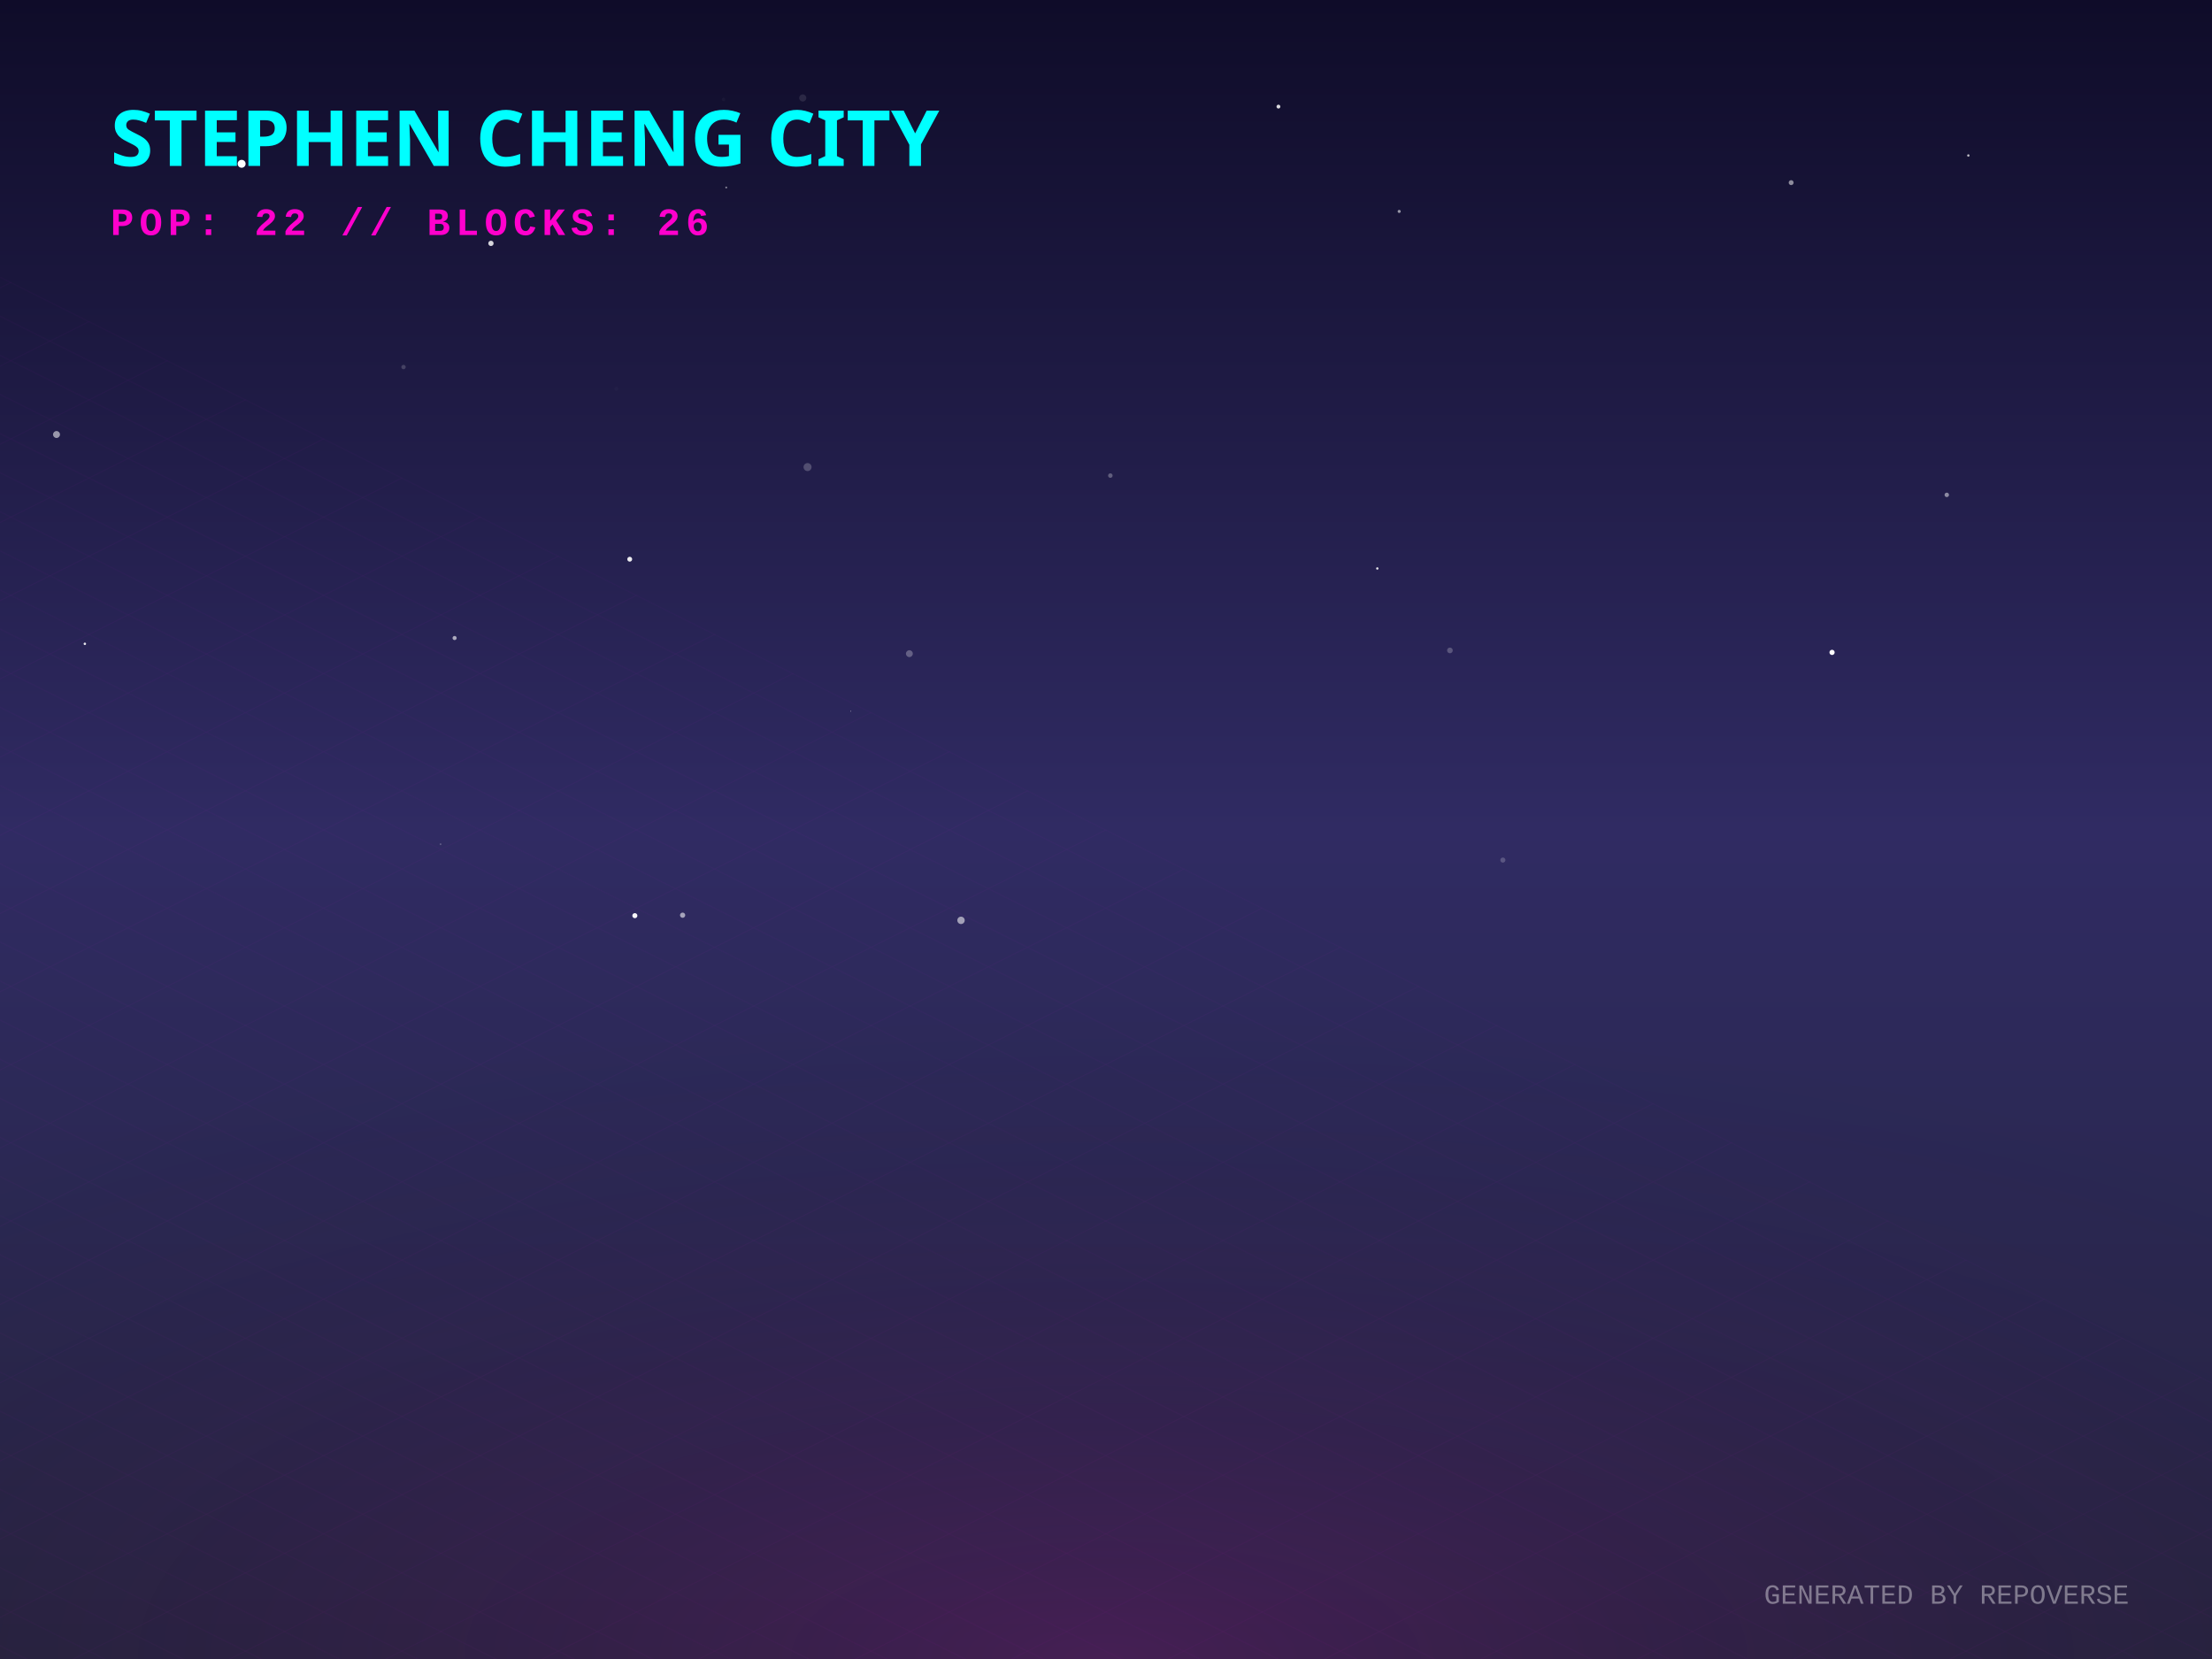
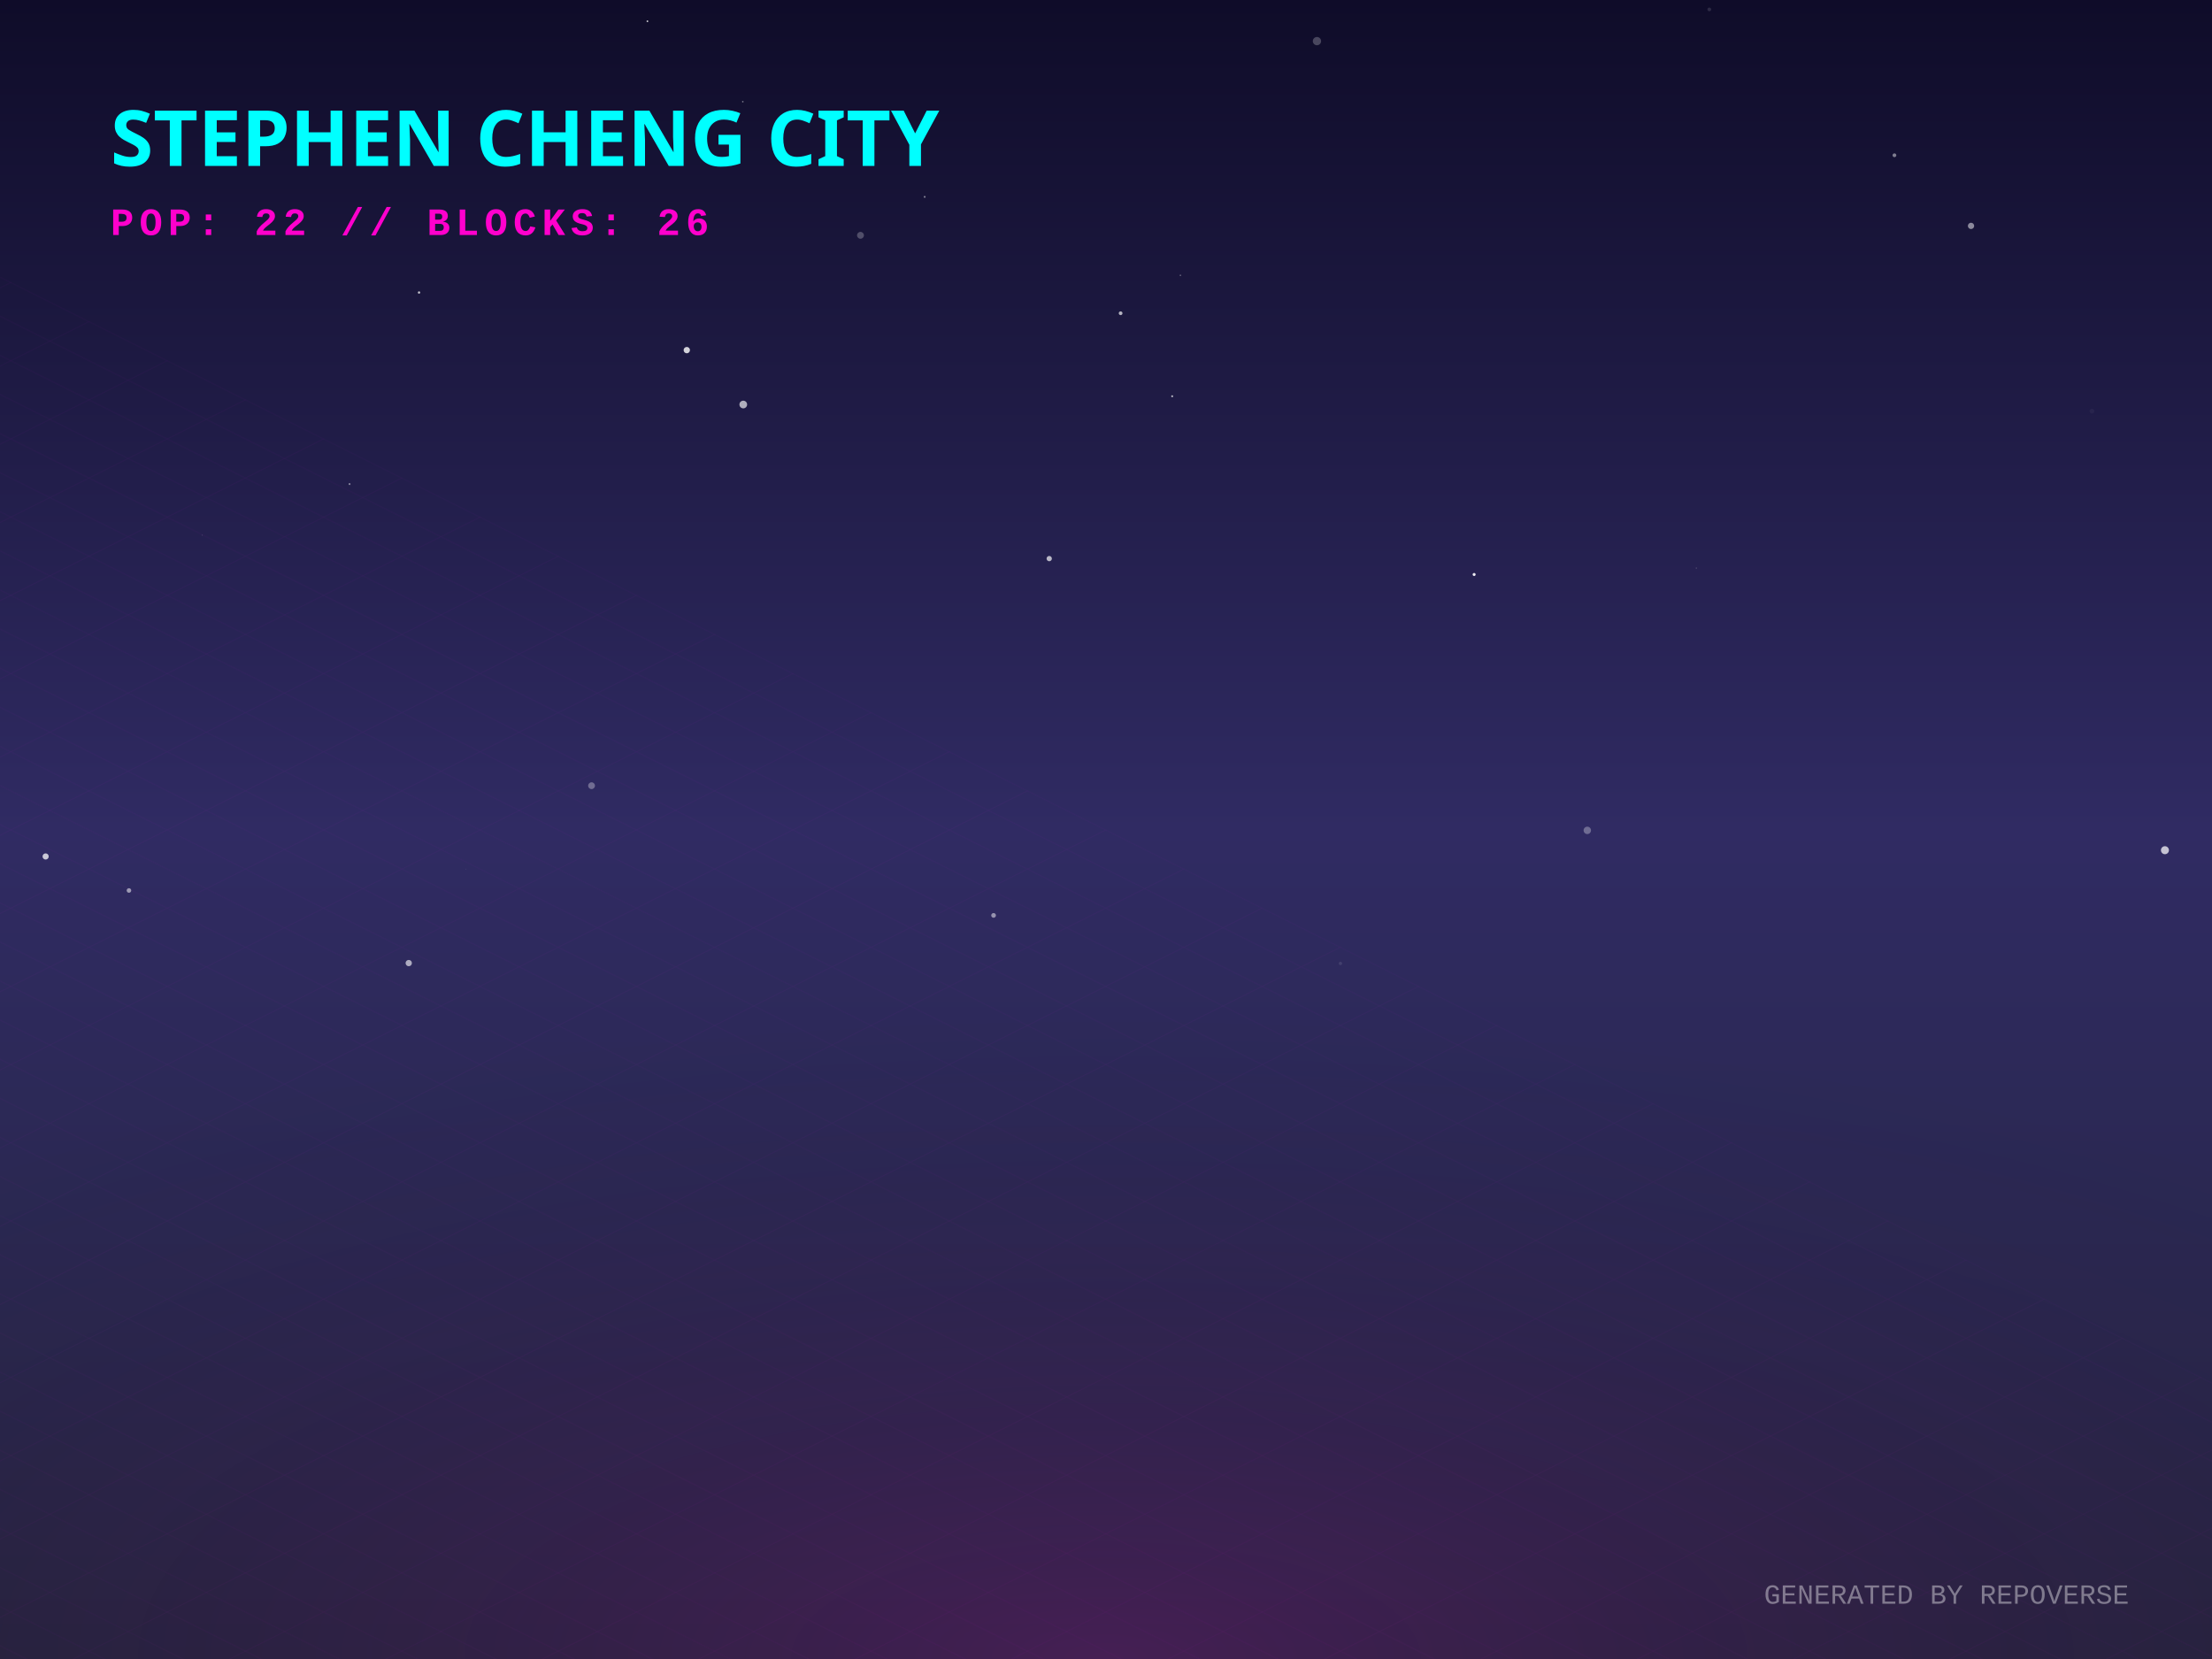
<svg xmlns="http://www.w3.org/2000/svg" width="800" height="600" viewBox="0 0 800 600">
  <defs>
    <linearGradient id="skyGradient" x1="0%" y1="0%" x2="0%" y2="100%">
      <stop offset="0%" stop-color="#0f0c29" />
      <stop offset="50%" stop-color="#302b63" />
      <stop offset="100%" stop-color="#24243e" />
    </linearGradient>
    <pattern id="gridPattern" width="40" height="20" patternUnits="userSpaceOnUse" patternTransform="rotate(0)">
      <path d="M 40 0 L 0 0 0 20" fill="none" stroke="magenta" stroke-width="0.5" opacity="0.2" />
    </pattern>
    <radialGradient id="floorGlow" cx="50%" cy="100%" r="80%">
      <stop offset="0%" stop-color="#ff00cc" stop-opacity="0.15" />
      <stop offset="100%" stop-color="transparent" />
    </radialGradient>
    <linearGradient id="gradLeft-happy" x1="0%" y1="0%" x2="100%" y2="100%">
      <stop offset="0%" stop-color="#FFD700" stop-opacity="0.8" />
      <stop offset="100%" stop-color="#050510" stop-opacity="0.9" />
    </linearGradient>
    <linearGradient id="gradRight-happy" x1="0%" y1="0%" x2="0%" y2="100%">
      <stop offset="0%" stop-color="#FFD700" stop-opacity="0.6" />
      <stop offset="100%" stop-color="#0b0b1a" stop-opacity="0.8" />
    </linearGradient>
    <linearGradient id="gradLeft-focused" x1="0%" y1="0%" x2="100%" y2="100%">
      <stop offset="0%" stop-color="#00FF94" stop-opacity="0.8" />
      <stop offset="100%" stop-color="#050510" stop-opacity="0.9" />
    </linearGradient>
    <linearGradient id="gradRight-focused" x1="0%" y1="0%" x2="0%" y2="100%">
      <stop offset="0%" stop-color="#00FF94" stop-opacity="0.6" />
      <stop offset="100%" stop-color="#0b0b1a" stop-opacity="0.8" />
    </linearGradient>
    <linearGradient id="gradLeft-calm" x1="0%" y1="0%" x2="100%" y2="100%">
      <stop offset="0%" stop-color="#00C2FF" stop-opacity="0.8" />
      <stop offset="100%" stop-color="#050510" stop-opacity="0.9" />
    </linearGradient>
    <linearGradient id="gradRight-calm" x1="0%" y1="0%" x2="0%" y2="100%">
      <stop offset="0%" stop-color="#00C2FF" stop-opacity="0.6" />
      <stop offset="100%" stop-color="#0b0b1a" stop-opacity="0.8" />
    </linearGradient>
    <linearGradient id="gradLeft-stressed" x1="0%" y1="0%" x2="100%" y2="100%">
      <stop offset="0%" stop-color="#FF2A6D" stop-opacity="0.8" />
      <stop offset="100%" stop-color="#050510" stop-opacity="0.9" />
    </linearGradient>
    <linearGradient id="gradRight-stressed" x1="0%" y1="0%" x2="0%" y2="100%">
      <stop offset="0%" stop-color="#FF2A6D" stop-opacity="0.6" />
      <stop offset="100%" stop-color="#0b0b1a" stop-opacity="0.8" />
    </linearGradient>
    <linearGradient id="gradLeft-energetic" x1="0%" y1="0%" x2="100%" y2="100%">
      <stop offset="0%" stop-color="#D300C5" stop-opacity="0.8" />
      <stop offset="100%" stop-color="#050510" stop-opacity="0.9" />
    </linearGradient>
    <linearGradient id="gradRight-energetic" x1="0%" y1="0%" x2="0%" y2="100%">
      <stop offset="0%" stop-color="#D300C5" stop-opacity="0.6" />
      <stop offset="100%" stop-color="#0b0b1a" stop-opacity="0.8" />
    </linearGradient>
  </defs>
  <rect width="100%" height="100%" fill="url(#skyGradient)" />
-   <circle cx="506.037" cy="76.46" r="0.56" fill="white" opacity="0.553" />
-   <circle cx="145.941" cy="132.749" r="0.792" fill="white" opacity="0.175" />
-   <circle cx="662.588" cy="235.949" r="0.944" fill="white" opacity="0.992" />
-   <circle cx="307.722" cy="257.241" r="0.128" fill="white" opacity="0.891" />
-   <circle cx="711.879" cy="56.235" r="0.434" fill="white" opacity="0.705" />
-   <circle cx="30.685" cy="232.849" r="0.442" fill="white" opacity="0.904" />
-   <circle cx="222.904" cy="140.617" r="0.719" fill="white" opacity="0.02" />
-   <circle cx="177.558" cy="88.017" r="0.96" fill="white" opacity="0.819" />
-   <circle cx="227.75" cy="202.248" r="0.882" fill="white" opacity="0.912" />
-   <circle cx="462.365" cy="38.557" r="0.697" fill="white" opacity="0.84" />
-   <circle cx="647.794" cy="66.051" r="0.889" fill="white" opacity="0.51" />
-   <circle cx="347.566" cy="332.854" r="1.338" fill="white" opacity="0.554" />
-   <circle cx="290.326" cy="35.426" r="1.28" fill="white" opacity="0.104" />
-   <circle cx="524.389" cy="235.235" r="1.025" fill="white" opacity="0.229" />
-   <circle cx="164.412" cy="230.751" r="0.745" fill="white" opacity="0.612" />
-   <circle cx="543.532" cy="311.057" r="0.921" fill="white" opacity="0.206" />
-   <circle cx="461.933" cy="302.003" r="0.011" fill="white" opacity="0.63" />
-   <circle cx="261.659" cy="35.962" r="0.61" fill="white" opacity="0.034" />
-   <circle cx="159.336" cy="305.321" r="0.331" fill="white" opacity="0.226" />
-   <circle cx="328.889" cy="236.404" r="1.244" fill="white" opacity="0.274" />
-   <circle cx="87.393" cy="59.237" r="1.434" fill="white" opacity="0.992" />
-   <circle cx="20.441" cy="157.146" r="1.258" fill="white" opacity="0.542" />
-   <circle cx="229.603" cy="331.161" r="0.917" fill="white" opacity="0.964" />
-   <circle cx="292.062" cy="168.926" r="1.451" fill="white" opacity="0.217" />
-   <circle cx="704.08" cy="178.978" r="0.804" fill="white" opacity="0.482" />
-   <circle cx="114.245" cy="48.372" r="0.044" fill="white" opacity="0.054" />
-   <circle cx="246.877" cy="330.995" r="0.945" fill="white" opacity="0.572" />
-   <circle cx="401.575" cy="172.003" r="0.815" fill="white" opacity="0.285" />
-   <circle cx="498.122" cy="205.596" r="0.429" fill="white" opacity="0.881" />
-   <circle cx="262.652" cy="67.808" r="0.337" fill="white" opacity="0.491" />
+   <circle cx="613.481" cy="205.456" r="0.147" fill="white" opacity="0.507" />
+   <circle cx="484.791" cy="348.441" r="0.606" fill="white" opacity="0.098" />
+   <circle cx="685.146" cy="56.155" r="0.68" fill="white" opacity="0.454" />
+   <circle cx="782.975" cy="307.487" r="1.448" fill="white" opacity="0.716" />
+   <circle cx="73.156" cy="193.572" r="0.115" fill="white" opacity="0.406" />
+   <circle cx="756.592" cy="148.698" r="0.855" fill="white" opacity="0.042" />
+   <circle cx="359.341" cy="331.065" r="0.852" fill="white" opacity="0.494" />
+   <circle cx="405.288" cy="113.287" r="0.676" fill="white" opacity="0.67" />
+   <circle cx="533.142" cy="207.775" r="0.542" fill="white" opacity="0.928" />
+   <circle cx="213.945" cy="284.161" r="1.23" fill="white" opacity="0.315" />
+   <circle cx="16.503" cy="309.751" r="1.114" fill="white" opacity="0.741" />
+   <circle cx="268.813" cy="146.3" r="1.39" fill="white" opacity="0.648" />
+   <circle cx="311.205" cy="85.105" r="1.242" fill="white" opacity="0.246" />
+   <circle cx="426.9" cy="99.553" r="0.175" fill="white" opacity="0.886" />
+   <circle cx="168.434" cy="314.267" r="0.055" fill="white" opacity="0.97" />
+   <circle cx="147.827" cy="348.312" r="1.142" fill="white" opacity="0.611" />
+   <circle cx="126.417" cy="175.069" r="0.354" fill="white" opacity="0.452" />
+   <circle cx="109.011" cy="7.574" r="0.025" fill="white" opacity="0.585" />
+   <circle cx="46.639" cy="322.053" r="0.824" fill="white" opacity="0.53" />
+   <circle cx="379.471" cy="202.027" r="0.957" fill="white" opacity="0.679" />
+   <circle cx="268.643" cy="36.777" r="0.283" fill="white" opacity="0.443" />
+   <circle cx="476.297" cy="14.872" r="1.496" fill="white" opacity="0.235" />
+   <circle cx="334.422" cy="71.199" r="0.342" fill="white" opacity="0.467" />
+   <circle cx="423.938" cy="143.311" r="0.362" fill="white" opacity="0.653" />
+   <circle cx="618.194" cy="3.408" r="0.671" fill="white" opacity="0.125" />
+   <circle cx="234.153" cy="7.689" r="0.312" fill="white" opacity="0.784" />
+   <circle cx="574.067" cy="300.312" r="1.34" fill="white" opacity="0.308" />
+   <circle cx="151.549" cy="105.796" r="0.428" fill="white" opacity="0.731" />
+   <circle cx="712.851" cy="81.696" r="1.139" fill="white" opacity="0.498" />
+   <circle cx="248.388" cy="126.625" r="1.148" fill="white" opacity="0.803" />
  <g transform="translate(0, 300) scale(1, 0.5)">
    <rect x="-800" y="0" width="2400" height="1200" fill="url(#gridPattern)" opacity="0.3" transform="rotate(45, 400, 0)" />
  </g>
  <rect x="0" y="300" width="800" height="300" fill="url(#floorGlow)" />
  <g transform="translate(40, 60)">
    <text fill="cyan" font-family="Verdana, sans-serif" font-size="28" font-weight="900" style="text-shadow: 0 0 10px cyan;">STEPHEN CHENG CITY</text>
    <text y="25" fill="#ff00cc" font-family="Courier New, monospace" font-size="14" font-weight="bold" letter-spacing="2">POP: 22 // BLOCKS: 26</text>
  </g>
  <g transform="translate(0, 50)">
    <a href="https://github.com/zintaen/anatomy-community" target="_blank">
      <g class="building" opacity="0">
        <animate attributeName="opacity" values="0;1" dur="0.8s" begin="0s" fill="freeze" />
        <ellipse cx="400" cy="292.833" rx="22.5" ry="12" fill="black" opacity="0.4" blur="2" />
        <path d="M 385 87.833 l 0 205 l 15 7.5 l 0 -205 z" fill="url(#gradLeft-calm)" stroke="none" />
        <path d="M 415 87.833 l 0 205 l -15 7.5 l 0 -205 z" fill="url(#gradRight-calm)" stroke="none" />
        <path d="M 400 80.333 l 15 7.5 l -15 7.5 l -15 -7.5 z" fill="#D1F4FF" fill-opacity="0.9" stroke="none" />
        <path d="M 385 87.833 l 0 205 l 15 7.5 l 0 -205 z" fill="none" stroke="#00C2FF" stroke-width="0.5" opacity="0.5" />
        <path d="M 415 87.833 l 0 205 l -15 7.5 l 0 -205 z" fill="none" stroke="#00C2FF" stroke-width="0.5" opacity="0.5" />
-         <path d="M 404 277.333 l 7 4" stroke="#D1F4FF" stroke-width="2" stroke-opacity="0.6" />
-         <path d="M 389 279.333 l 7 -4" stroke="#D1F4FF" stroke-width="2" stroke-opacity="0.4" />
        <path d="M 404 267.333 l 7 4" stroke="#D1F4FF" stroke-width="2" stroke-opacity="0.6" />
        <path d="M 389 269.333 l 7 -4" stroke="#D1F4FF" stroke-width="2" stroke-opacity="0.4" />
-         <path d="M 404 257.333 l 7 4" stroke="#D1F4FF" stroke-width="2" stroke-opacity="0.6" />
        <path d="M 389 259.333 l 7 -4" stroke="#D1F4FF" stroke-width="2" stroke-opacity="0.4" />
        <path d="M 404 247.333 l 7 4" stroke="#D1F4FF" stroke-width="2" stroke-opacity="0.6" />
-         <path d="M 404 237.333 l 7 4" stroke="#D1F4FF" stroke-width="2" stroke-opacity="0.6" />
-         <path d="M 389 239.333 l 7 -4" stroke="#D1F4FF" stroke-width="2" stroke-opacity="0.4" />
+         <path d="M 389 249.333 l 7 -4" stroke="#D1F4FF" stroke-width="2" stroke-opacity="0.4" />
+         <path d="M 404 227.333 l 7 4" stroke="#D1F4FF" stroke-width="2" stroke-opacity="0.6" />
+         <path d="M 389 229.333 l 7 -4" stroke="#D1F4FF" stroke-width="2" stroke-opacity="0.4" />
        <path d="M 389 219.333 l 7 -4" stroke="#D1F4FF" stroke-width="2" stroke-opacity="0.4" />
        <path d="M 404 207.333 l 7 4" stroke="#D1F4FF" stroke-width="2" stroke-opacity="0.6" />
        <path d="M 404 197.333 l 7 4" stroke="#D1F4FF" stroke-width="2" stroke-opacity="0.6" />
+         <path d="M 389 199.333 l 7 -4" stroke="#D1F4FF" stroke-width="2" stroke-opacity="0.4" />
        <path d="M 404 187.333 l 7 4" stroke="#D1F4FF" stroke-width="2" stroke-opacity="0.6" />
-         <path d="M 404 177.333 l 7 4" stroke="#D1F4FF" stroke-width="2" stroke-opacity="0.6" />
+         <path d="M 389 189.333 l 7 -4" stroke="#D1F4FF" stroke-width="2" stroke-opacity="0.4" />
        <path d="M 389 179.333 l 7 -4" stroke="#D1F4FF" stroke-width="2" stroke-opacity="0.4" />
-         <path d="M 404 167.333 l 7 4" stroke="#D1F4FF" stroke-width="2" stroke-opacity="0.6" />
        <path d="M 389 169.333 l 7 -4" stroke="#D1F4FF" stroke-width="2" stroke-opacity="0.4" />
        <path d="M 404 157.333 l 7 4" stroke="#D1F4FF" stroke-width="2" stroke-opacity="0.6" />
+         <path d="M 404 147.333 l 7 4" stroke="#D1F4FF" stroke-width="2" stroke-opacity="0.6" />
        <path d="M 389 149.333 l 7 -4" stroke="#D1F4FF" stroke-width="2" stroke-opacity="0.4" />
-         <path d="M 404 137.333 l 7 4" stroke="#D1F4FF" stroke-width="2" stroke-opacity="0.6" />
        <path d="M 389 139.333 l 7 -4" stroke="#D1F4FF" stroke-width="2" stroke-opacity="0.4" />
        <path d="M 404 127.333 l 7 4" stroke="#D1F4FF" stroke-width="2" stroke-opacity="0.6" />
+         <path d="M 389 129.333 l 7 -4" stroke="#D1F4FF" stroke-width="2" stroke-opacity="0.4" />
        <path d="M 404 117.333 l 7 4" stroke="#D1F4FF" stroke-width="2" stroke-opacity="0.6" />
        <path d="M 389 119.333 l 7 -4" stroke="#D1F4FF" stroke-width="2" stroke-opacity="0.4" />
        <path d="M 389 109.333 l 7 -4" stroke="#D1F4FF" stroke-width="2" stroke-opacity="0.4" />
        <path d="M 404 97.333 l 7 4" stroke="#D1F4FF" stroke-width="2" stroke-opacity="0.6" />
+         <path d="M 389 99.333 l 7 -4" stroke="#D1F4FF" stroke-width="2" stroke-opacity="0.4" />
      </g>
    </a>
    <a href="https://github.com/zintaen/graphql-introduction" target="_blank">
      <g class="building" opacity="0">
        <animate attributeName="opacity" values="0;1" dur="0.8s" begin="0.05s" fill="freeze" />
        <ellipse cx="424" cy="304.833" rx="22.5" ry="12" fill="black" opacity="0.4" blur="2" />
        <path d="M 409 120.753 l 0 184.08 l 15 7.5 l 0 -184.08 z" fill="url(#gradLeft-energetic)" stroke="none" />
        <path d="M 439 120.753 l 0 184.08 l -15 7.5 l 0 -184.08 z" fill="url(#gradRight-energetic)" stroke="none" />
        <path d="M 424 113.253 l 15 7.5 l -15 7.5 l -15 -7.5 z" fill="#FAD7FA" fill-opacity="0.9" stroke="none" />
        <path d="M 409 120.753 l 0 184.08 l 15 7.5 l 0 -184.08 z" fill="none" stroke="#D300C5" stroke-width="0.5" opacity="0.5" />
        <path d="M 439 120.753 l 0 184.08 l -15 7.5 l 0 -184.08 z" fill="none" stroke="#D300C5" stroke-width="0.5" opacity="0.5" />
        <path d="M 428 289.333 l 7 4" stroke="#FAD7FA" stroke-width="2" stroke-opacity="0.6" />
-         <path d="M 413 291.333 l 7 -4" stroke="#FAD7FA" stroke-width="2" stroke-opacity="0.4" />
        <path d="M 428 279.333 l 7 4" stroke="#FAD7FA" stroke-width="2" stroke-opacity="0.6" />
        <path d="M 413 281.333 l 7 -4" stroke="#FAD7FA" stroke-width="2" stroke-opacity="0.4" />
+         <path d="M 428 269.333 l 7 4" stroke="#FAD7FA" stroke-width="2" stroke-opacity="0.6" />
+         <path d="M 413 271.333 l 7 -4" stroke="#FAD7FA" stroke-width="2" stroke-opacity="0.4" />
        <path d="M 428 259.333 l 7 4" stroke="#FAD7FA" stroke-width="2" stroke-opacity="0.6" />
        <path d="M 413 261.333 l 7 -4" stroke="#FAD7FA" stroke-width="2" stroke-opacity="0.4" />
        <path d="M 428 249.333 l 7 4" stroke="#FAD7FA" stroke-width="2" stroke-opacity="0.6" />
-         <path d="M 413 251.333 l 7 -4" stroke="#FAD7FA" stroke-width="2" stroke-opacity="0.4" />
        <path d="M 428 239.333 l 7 4" stroke="#FAD7FA" stroke-width="2" stroke-opacity="0.6" />
        <path d="M 413 241.333 l 7 -4" stroke="#FAD7FA" stroke-width="2" stroke-opacity="0.4" />
-         <path d="M 428 229.333 l 7 4" stroke="#FAD7FA" stroke-width="2" stroke-opacity="0.6" />
        <path d="M 413 231.333 l 7 -4" stroke="#FAD7FA" stroke-width="2" stroke-opacity="0.4" />
-         <path d="M 428 219.333 l 7 4" stroke="#FAD7FA" stroke-width="2" stroke-opacity="0.6" />
        <path d="M 413 221.333 l 7 -4" stroke="#FAD7FA" stroke-width="2" stroke-opacity="0.4" />
        <path d="M 428 209.333 l 7 4" stroke="#FAD7FA" stroke-width="2" stroke-opacity="0.6" />
        <path d="M 413 211.333 l 7 -4" stroke="#FAD7FA" stroke-width="2" stroke-opacity="0.4" />
+         <path d="M 428 199.333 l 7 4" stroke="#FAD7FA" stroke-width="2" stroke-opacity="0.6" />
        <path d="M 413 201.333 l 7 -4" stroke="#FAD7FA" stroke-width="2" stroke-opacity="0.4" />
        <path d="M 428 189.333 l 7 4" stroke="#FAD7FA" stroke-width="2" stroke-opacity="0.6" />
        <path d="M 413 191.333 l 7 -4" stroke="#FAD7FA" stroke-width="2" stroke-opacity="0.4" />
-         <path d="M 413 181.333 l 7 -4" stroke="#FAD7FA" stroke-width="2" stroke-opacity="0.4" />
+         <path d="M 428 169.333 l 7 4" stroke="#FAD7FA" stroke-width="2" stroke-opacity="0.6" />
        <path d="M 413 171.333 l 7 -4" stroke="#FAD7FA" stroke-width="2" stroke-opacity="0.4" />
+         <path d="M 428 159.333 l 7 4" stroke="#FAD7FA" stroke-width="2" stroke-opacity="0.6" />
+         <path d="M 413 161.333 l 7 -4" stroke="#FAD7FA" stroke-width="2" stroke-opacity="0.4" />
+         <path d="M 428 149.333 l 7 4" stroke="#FAD7FA" stroke-width="2" stroke-opacity="0.6" />
+         <path d="M 428 139.333 l 7 4" stroke="#FAD7FA" stroke-width="2" stroke-opacity="0.6" />
        <path d="M 428 129.333 l 7 4" stroke="#FAD7FA" stroke-width="2" stroke-opacity="0.6" />
+         <path d="M 413 131.333 l 7 -4" stroke="#FAD7FA" stroke-width="2" stroke-opacity="0.4" />
      </g>
    </a>
    <a href="https://github.com/zintaen/anatomy" target="_blank">
      <g class="building" opacity="0">
        <animate attributeName="opacity" values="0;1" dur="0.8s" begin="0.1s" fill="freeze" />
        <ellipse cx="376" cy="304.833" rx="22.5" ry="12" fill="black" opacity="0.4" blur="2" />
        <path d="M 361 266.733 l 0 38.1 l 15 7.5 l 0 -38.1 z" fill="url(#gradLeft-energetic)" stroke="none" />
        <path d="M 391 266.733 l 0 38.1 l -15 7.5 l 0 -38.1 z" fill="url(#gradRight-energetic)" stroke="none" />
        <path d="M 376 259.233 l 15 7.5 l -15 7.5 l -15 -7.5 z" fill="#FAD7FA" fill-opacity="0.9" stroke="none" />
        <path d="M 361 266.733 l 0 38.1 l 15 7.5 l 0 -38.1 z" fill="none" stroke="#D300C5" stroke-width="0.5" opacity="0.5" />
        <path d="M 391 266.733 l 0 38.1 l -15 7.5 l 0 -38.1 z" fill="none" stroke="#D300C5" stroke-width="0.5" opacity="0.5" />
      </g>
    </a>
    <a href="https://github.com/zintaen/repo-verse" target="_blank">
      <g class="building" opacity="0">
        <animate attributeName="opacity" values="0;1" dur="0.8s" begin="0.15s" fill="freeze" />
        <ellipse cx="448" cy="316.833" rx="22.5" ry="12" fill="black" opacity="0.4" blur="2" />
-         <path d="M 433 295.673 l 0 21.16 l 15 7.5 l 0 -21.16 z" fill="url(#gradLeft-focused)" stroke="none" />
-         <path d="M 463 295.673 l 0 21.16 l -15 7.5 l 0 -21.16 z" fill="url(#gradRight-focused)" stroke="none" />
-         <path d="M 448 288.173 l 15 7.5 l -15 7.5 l -15 -7.5 z" fill="#E0FFF1" fill-opacity="0.9" stroke="none" />
-         <path d="M 433 295.673 l 0 21.16 l 15 7.5 l 0 -21.16 z" fill="none" stroke="#00FF94" stroke-width="0.5" opacity="0.5" />
-         <path d="M 463 295.673 l 0 21.16 l -15 7.5 l 0 -21.16 z" fill="none" stroke="#00FF94" stroke-width="0.5" opacity="0.5" />
+         <path d="M 433 295.413 l 0 21.42 l 15 7.5 l 0 -21.42 z" fill="url(#gradLeft-focused)" stroke="none" />
+         <path d="M 463 295.413 l 0 21.42 l -15 7.5 l 0 -21.42 z" fill="url(#gradRight-focused)" stroke="none" />
+         <path d="M 448 287.913 l 15 7.5 l -15 7.5 l -15 -7.5 z" fill="#E0FFF1" fill-opacity="0.9" stroke="none" />
+         <path d="M 433 295.413 l 0 21.42 l 15 7.5 l 0 -21.42 z" fill="none" stroke="#00FF94" stroke-width="0.5" opacity="0.5" />
+         <path d="M 463 295.413 l 0 21.42 l -15 7.5 l 0 -21.42 z" fill="none" stroke="#00FF94" stroke-width="0.5" opacity="0.5" />
      </g>
    </a>
    <a href="https://github.com/zintaen/zintaen" target="_blank">
      <g class="building" opacity="0">
        <animate attributeName="opacity" values="0;1" dur="0.8s" begin="0.2s" fill="freeze" />
        <ellipse cx="400" cy="316.833" rx="22.5" ry="12" fill="black" opacity="0.4" blur="2" />
        <path d="M 385 181.253 l 0 135.58 l 15 7.5 l 0 -135.58 z" fill="url(#gradLeft-stressed)" stroke="none" />
        <path d="M 415 181.253 l 0 135.58 l -15 7.5 l 0 -135.58 z" fill="url(#gradRight-stressed)" stroke="none" />
        <path d="M 400 173.753 l 15 7.5 l -15 7.5 l -15 -7.5 z" fill="#FFD1E0" fill-opacity="0.9" stroke="none" />
        <path d="M 385 181.253 l 0 135.58 l 15 7.5 l 0 -135.58 z" fill="none" stroke="#FF2A6D" stroke-width="0.5" opacity="0.5" />
        <path d="M 415 181.253 l 0 135.58 l -15 7.5 l 0 -135.58 z" fill="none" stroke="#FF2A6D" stroke-width="0.5" opacity="0.5" />
        <path d="M 404 301.333 l 7 4" stroke="#FFD1E0" stroke-width="2" stroke-opacity="0.6" />
        <path d="M 389 303.333 l 7 -4" stroke="#FFD1E0" stroke-width="2" stroke-opacity="0.4" />
+         <path d="M 389 293.333 l 7 -4" stroke="#FFD1E0" stroke-width="2" stroke-opacity="0.4" />
        <path d="M 404 281.333 l 7 4" stroke="#FFD1E0" stroke-width="2" stroke-opacity="0.6" />
        <path d="M 389 283.333 l 7 -4" stroke="#FFD1E0" stroke-width="2" stroke-opacity="0.4" />
        <path d="M 404 271.333 l 7 4" stroke="#FFD1E0" stroke-width="2" stroke-opacity="0.6" />
-         <path d="M 404 261.333 l 7 4" stroke="#FFD1E0" stroke-width="2" stroke-opacity="0.6" />
+         <path d="M 389 273.333 l 7 -4" stroke="#FFD1E0" stroke-width="2" stroke-opacity="0.4" />
+         <path d="M 404 251.333 l 7 4" stroke="#FFD1E0" stroke-width="2" stroke-opacity="0.6" />
+         <path d="M 389 253.333 l 7 -4" stroke="#FFD1E0" stroke-width="2" stroke-opacity="0.4" />
        <path d="M 404 241.333 l 7 4" stroke="#FFD1E0" stroke-width="2" stroke-opacity="0.6" />
-         <path d="M 389 243.333 l 7 -4" stroke="#FFD1E0" stroke-width="2" stroke-opacity="0.4" />
        <path d="M 404 231.333 l 7 4" stroke="#FFD1E0" stroke-width="2" stroke-opacity="0.6" />
        <path d="M 389 233.333 l 7 -4" stroke="#FFD1E0" stroke-width="2" stroke-opacity="0.4" />
+         <path d="M 404 221.333 l 7 4" stroke="#FFD1E0" stroke-width="2" stroke-opacity="0.6" />
+         <path d="M 389 223.333 l 7 -4" stroke="#FFD1E0" stroke-width="2" stroke-opacity="0.4" />
        <path d="M 404 211.333 l 7 4" stroke="#FFD1E0" stroke-width="2" stroke-opacity="0.6" />
-         <path d="M 389 213.333 l 7 -4" stroke="#FFD1E0" stroke-width="2" stroke-opacity="0.4" />
-         <path d="M 389 203.333 l 7 -4" stroke="#FFD1E0" stroke-width="2" stroke-opacity="0.4" />
+         <path d="M 404 201.333 l 7 4" stroke="#FFD1E0" stroke-width="2" stroke-opacity="0.6" />
        <path d="M 404 191.333 l 7 4" stroke="#FFD1E0" stroke-width="2" stroke-opacity="0.6" />
+         <path d="M 389 193.333 l 7 -4" stroke="#FFD1E0" stroke-width="2" stroke-opacity="0.4" />
      </g>
    </a>
    <a href="https://github.com/zintaen/kristen-calendar" target="_blank">
      <g class="building" opacity="0">
        <animate attributeName="opacity" values="0;1" dur="0.8s" begin="0.25s" fill="freeze" />
        <ellipse cx="352" cy="316.833" rx="22.5" ry="12" fill="black" opacity="0.4" blur="2" />
        <path d="M 337 250.073 l 0 66.76 l 15 7.5 l 0 -66.76 z" fill="url(#gradLeft-energetic)" stroke="none" />
        <path d="M 367 250.073 l 0 66.76 l -15 7.5 l 0 -66.76 z" fill="url(#gradRight-energetic)" stroke="none" />
        <path d="M 352 242.573 l 15 7.5 l -15 7.5 l -15 -7.5 z" fill="#FAD7FA" fill-opacity="0.9" stroke="none" />
        <path d="M 337 250.073 l 0 66.76 l 15 7.5 l 0 -66.76 z" fill="none" stroke="#D300C5" stroke-width="0.5" opacity="0.5" />
        <path d="M 367 250.073 l 0 66.76 l -15 7.5 l 0 -66.76 z" fill="none" stroke="#D300C5" stroke-width="0.5" opacity="0.5" />
        <path d="M 356 301.333 l 7 4" stroke="#FAD7FA" stroke-width="2" stroke-opacity="0.6" />
        <path d="M 341 303.333 l 7 -4" stroke="#FAD7FA" stroke-width="2" stroke-opacity="0.4" />
        <path d="M 356 291.333 l 7 4" stroke="#FAD7FA" stroke-width="2" stroke-opacity="0.6" />
-         <path d="M 341 293.333 l 7 -4" stroke="#FAD7FA" stroke-width="2" stroke-opacity="0.4" />
        <path d="M 356 281.333 l 7 4" stroke="#FAD7FA" stroke-width="2" stroke-opacity="0.6" />
-         <path d="M 341 283.333 l 7 -4" stroke="#FAD7FA" stroke-width="2" stroke-opacity="0.4" />
        <path d="M 356 271.333 l 7 4" stroke="#FAD7FA" stroke-width="2" stroke-opacity="0.6" />
+         <path d="M 341 273.333 l 7 -4" stroke="#FAD7FA" stroke-width="2" stroke-opacity="0.4" />
        <path d="M 356 261.333 l 7 4" stroke="#FAD7FA" stroke-width="2" stroke-opacity="0.6" />
-         <path d="M 341 263.333 l 7 -4" stroke="#FAD7FA" stroke-width="2" stroke-opacity="0.4" />
      </g>
    </a>
    <a href="https://github.com/zintaen/caro-arena" target="_blank">
      <g class="building" opacity="0">
        <animate attributeName="opacity" values="0;1" dur="0.8s" begin="0.3s" fill="freeze" />
        <ellipse cx="472" cy="328.833" rx="22.5" ry="12" fill="black" opacity="0.4" blur="2" />
        <path d="M 457 308.833 l 0 20 l 15 7.5 l 0 -20 z" fill="url(#gradLeft-calm)" stroke="none" />
        <path d="M 487 308.833 l 0 20 l -15 7.5 l 0 -20 z" fill="url(#gradRight-calm)" stroke="none" />
        <path d="M 472 301.333 l 15 7.5 l -15 7.5 l -15 -7.5 z" fill="#D1F4FF" fill-opacity="0.9" stroke="none" />
        <path d="M 457 308.833 l 0 20 l 15 7.5 l 0 -20 z" fill="none" stroke="#00C2FF" stroke-width="0.5" opacity="0.5" />
        <path d="M 487 308.833 l 0 20 l -15 7.5 l 0 -20 z" fill="none" stroke="#00C2FF" stroke-width="0.5" opacity="0.5" />
      </g>
    </a>
    <a href="https://github.com/zintaen/my-cv" target="_blank">
      <g class="building" opacity="0">
        <animate attributeName="opacity" values="0;1" dur="0.8s" begin="0.35s" fill="freeze" />
        <ellipse cx="424" cy="328.833" rx="22.5" ry="12" fill="black" opacity="0.4" blur="2" />
        <path d="M 409 182.513 l 0 146.32 l 15 7.5 l 0 -146.32 z" fill="url(#gradLeft-stressed)" stroke="none" />
        <path d="M 439 182.513 l 0 146.32 l -15 7.5 l 0 -146.32 z" fill="url(#gradRight-stressed)" stroke="none" />
        <path d="M 424 175.013 l 15 7.5 l -15 7.5 l -15 -7.5 z" fill="#FFD1E0" fill-opacity="0.9" stroke="none" />
        <path d="M 409 182.513 l 0 146.32 l 15 7.5 l 0 -146.32 z" fill="none" stroke="#FF2A6D" stroke-width="0.5" opacity="0.5" />
        <path d="M 439 182.513 l 0 146.32 l -15 7.5 l 0 -146.32 z" fill="none" stroke="#FF2A6D" stroke-width="0.5" opacity="0.5" />
-         <path d="M 428 313.333 l 7 4" stroke="#FFD1E0" stroke-width="2" stroke-opacity="0.6" />
+         <path d="M 413 315.333 l 7 -4" stroke="#FFD1E0" stroke-width="2" stroke-opacity="0.4" />
        <path d="M 428 303.333 l 7 4" stroke="#FFD1E0" stroke-width="2" stroke-opacity="0.6" />
+         <path d="M 413 305.333 l 7 -4" stroke="#FFD1E0" stroke-width="2" stroke-opacity="0.4" />
        <path d="M 428 293.333 l 7 4" stroke="#FFD1E0" stroke-width="2" stroke-opacity="0.6" />
+         <path d="M 413 295.333 l 7 -4" stroke="#FFD1E0" stroke-width="2" stroke-opacity="0.4" />
        <path d="M 428 283.333 l 7 4" stroke="#FFD1E0" stroke-width="2" stroke-opacity="0.6" />
        <path d="M 413 285.333 l 7 -4" stroke="#FFD1E0" stroke-width="2" stroke-opacity="0.4" />
+         <path d="M 428 273.333 l 7 4" stroke="#FFD1E0" stroke-width="2" stroke-opacity="0.6" />
        <path d="M 413 275.333 l 7 -4" stroke="#FFD1E0" stroke-width="2" stroke-opacity="0.4" />
-         <path d="M 428 253.333 l 7 4" stroke="#FFD1E0" stroke-width="2" stroke-opacity="0.6" />
+         <path d="M 428 263.333 l 7 4" stroke="#FFD1E0" stroke-width="2" stroke-opacity="0.6" />
+         <path d="M 413 265.333 l 7 -4" stroke="#FFD1E0" stroke-width="2" stroke-opacity="0.4" />
+         <path d="M 413 255.333 l 7 -4" stroke="#FFD1E0" stroke-width="2" stroke-opacity="0.4" />
        <path d="M 428 243.333 l 7 4" stroke="#FFD1E0" stroke-width="2" stroke-opacity="0.6" />
        <path d="M 413 245.333 l 7 -4" stroke="#FFD1E0" stroke-width="2" stroke-opacity="0.4" />
        <path d="M 428 233.333 l 7 4" stroke="#FFD1E0" stroke-width="2" stroke-opacity="0.6" />
-         <path d="M 413 235.333 l 7 -4" stroke="#FFD1E0" stroke-width="2" stroke-opacity="0.4" />
-         <path d="M 428 223.333 l 7 4" stroke="#FFD1E0" stroke-width="2" stroke-opacity="0.6" />
        <path d="M 413 225.333 l 7 -4" stroke="#FFD1E0" stroke-width="2" stroke-opacity="0.4" />
-         <path d="M 428 213.333 l 7 4" stroke="#FFD1E0" stroke-width="2" stroke-opacity="0.6" />
+         <path d="M 428 203.333 l 7 4" stroke="#FFD1E0" stroke-width="2" stroke-opacity="0.6" />
+         <path d="M 413 205.333 l 7 -4" stroke="#FFD1E0" stroke-width="2" stroke-opacity="0.4" />
        <path d="M 428 193.333 l 7 4" stroke="#FFD1E0" stroke-width="2" stroke-opacity="0.6" />
+         <path d="M 413 195.333 l 7 -4" stroke="#FFD1E0" stroke-width="2" stroke-opacity="0.4" />
      </g>
    </a>
    <a href="https://github.com/zintaen/dom-defender" target="_blank">
      <g class="building" opacity="0">
        <animate attributeName="opacity" values="0;1" dur="0.8s" begin="0.4s" fill="freeze" />
        <ellipse cx="376" cy="328.833" rx="22.5" ry="12" fill="black" opacity="0.4" blur="2" />
        <path d="M 361 308.833 l 0 20 l 15 7.5 l 0 -20 z" fill="url(#gradLeft-focused)" stroke="none" />
        <path d="M 391 308.833 l 0 20 l -15 7.5 l 0 -20 z" fill="url(#gradRight-focused)" stroke="none" />
        <path d="M 376 301.333 l 15 7.5 l -15 7.5 l -15 -7.5 z" fill="#E0FFF1" fill-opacity="0.9" stroke="none" />
        <path d="M 361 308.833 l 0 20 l 15 7.5 l 0 -20 z" fill="none" stroke="#00FF94" stroke-width="0.5" opacity="0.5" />
        <path d="M 391 308.833 l 0 20 l -15 7.5 l 0 -20 z" fill="none" stroke="#00FF94" stroke-width="0.5" opacity="0.5" />
      </g>
    </a>
    <a href="https://github.com/zintaen/wife-cv" target="_blank">
      <g class="building" opacity="0">
        <animate attributeName="opacity" values="0;1" dur="0.8s" begin="0.45s" fill="freeze" />
        <ellipse cx="448" cy="340.833" rx="22.5" ry="12" fill="black" opacity="0.4" blur="2" />
        <path d="M 433 140.833 l 0 200 l 15 7.5 l 0 -200 z" fill="url(#gradLeft-stressed)" stroke="none" />
        <path d="M 463 140.833 l 0 200 l -15 7.5 l 0 -200 z" fill="url(#gradRight-stressed)" stroke="none" />
        <path d="M 448 133.333 l 15 7.5 l -15 7.5 l -15 -7.5 z" fill="#FFD1E0" fill-opacity="0.9" stroke="none" />
        <path d="M 433 140.833 l 0 200 l 15 7.5 l 0 -200 z" fill="none" stroke="#FF2A6D" stroke-width="0.5" opacity="0.5" />
        <path d="M 463 140.833 l 0 200 l -15 7.5 l 0 -200 z" fill="none" stroke="#FF2A6D" stroke-width="0.5" opacity="0.5" />
        <path d="M 452 325.333 l 7 4" stroke="#FFD1E0" stroke-width="2" stroke-opacity="0.6" />
+         <path d="M 437 327.333 l 7 -4" stroke="#FFD1E0" stroke-width="2" stroke-opacity="0.4" />
        <path d="M 452 315.333 l 7 4" stroke="#FFD1E0" stroke-width="2" stroke-opacity="0.6" />
-         <path d="M 437 317.333 l 7 -4" stroke="#FFD1E0" stroke-width="2" stroke-opacity="0.4" />
        <path d="M 452 305.333 l 7 4" stroke="#FFD1E0" stroke-width="2" stroke-opacity="0.6" />
        <path d="M 437 307.333 l 7 -4" stroke="#FFD1E0" stroke-width="2" stroke-opacity="0.4" />
+         <path d="M 452 295.333 l 7 4" stroke="#FFD1E0" stroke-width="2" stroke-opacity="0.6" />
        <path d="M 437 297.333 l 7 -4" stroke="#FFD1E0" stroke-width="2" stroke-opacity="0.4" />
-         <path d="M 452 275.333 l 7 4" stroke="#FFD1E0" stroke-width="2" stroke-opacity="0.6" />
+         <path d="M 437 287.333 l 7 -4" stroke="#FFD1E0" stroke-width="2" stroke-opacity="0.4" />
        <path d="M 437 277.333 l 7 -4" stroke="#FFD1E0" stroke-width="2" stroke-opacity="0.4" />
-         <path d="M 452 265.333 l 7 4" stroke="#FFD1E0" stroke-width="2" stroke-opacity="0.6" />
-         <path d="M 437 257.333 l 7 -4" stroke="#FFD1E0" stroke-width="2" stroke-opacity="0.4" />
-         <path d="M 452 245.333 l 7 4" stroke="#FFD1E0" stroke-width="2" stroke-opacity="0.6" />
+         <path d="M 437 267.333 l 7 -4" stroke="#FFD1E0" stroke-width="2" stroke-opacity="0.4" />
+         <path d="M 452 255.333 l 7 4" stroke="#FFD1E0" stroke-width="2" stroke-opacity="0.6" />
        <path d="M 437 247.333 l 7 -4" stroke="#FFD1E0" stroke-width="2" stroke-opacity="0.4" />
        <path d="M 452 235.333 l 7 4" stroke="#FFD1E0" stroke-width="2" stroke-opacity="0.6" />
        <path d="M 437 237.333 l 7 -4" stroke="#FFD1E0" stroke-width="2" stroke-opacity="0.4" />
+         <path d="M 452 225.333 l 7 4" stroke="#FFD1E0" stroke-width="2" stroke-opacity="0.6" />
+         <path d="M 452 215.333 l 7 4" stroke="#FFD1E0" stroke-width="2" stroke-opacity="0.6" />
        <path d="M 437 217.333 l 7 -4" stroke="#FFD1E0" stroke-width="2" stroke-opacity="0.4" />
        <path d="M 452 205.333 l 7 4" stroke="#FFD1E0" stroke-width="2" stroke-opacity="0.6" />
        <path d="M 437 207.333 l 7 -4" stroke="#FFD1E0" stroke-width="2" stroke-opacity="0.4" />
        <path d="M 452 195.333 l 7 4" stroke="#FFD1E0" stroke-width="2" stroke-opacity="0.6" />
+         <path d="M 437 197.333 l 7 -4" stroke="#FFD1E0" stroke-width="2" stroke-opacity="0.4" />
+         <path d="M 452 185.333 l 7 4" stroke="#FFD1E0" stroke-width="2" stroke-opacity="0.6" />
        <path d="M 437 187.333 l 7 -4" stroke="#FFD1E0" stroke-width="2" stroke-opacity="0.4" />
-         <path d="M 452 175.333 l 7 4" stroke="#FFD1E0" stroke-width="2" stroke-opacity="0.6" />
-         <path d="M 437 177.333 l 7 -4" stroke="#FFD1E0" stroke-width="2" stroke-opacity="0.4" />
        <path d="M 452 165.333 l 7 4" stroke="#FFD1E0" stroke-width="2" stroke-opacity="0.6" />
-         <path d="M 437 157.333 l 7 -4" stroke="#FFD1E0" stroke-width="2" stroke-opacity="0.4" />
+         <path d="M 437 167.333 l 7 -4" stroke="#FFD1E0" stroke-width="2" stroke-opacity="0.4" />
        <path d="M 452 145.333 l 7 4" stroke="#FFD1E0" stroke-width="2" stroke-opacity="0.6" />
+         <path d="M 437 147.333 l 7 -4" stroke="#FFD1E0" stroke-width="2" stroke-opacity="0.4" />
      </g>
    </a>
  </g>
  <text x="770" y="580" text-anchor="end" fill="rgba(255,255,255,0.4)" font-family="Courier New" font-size="10">GENERATED BY REPOVERSE</text>
</svg>
